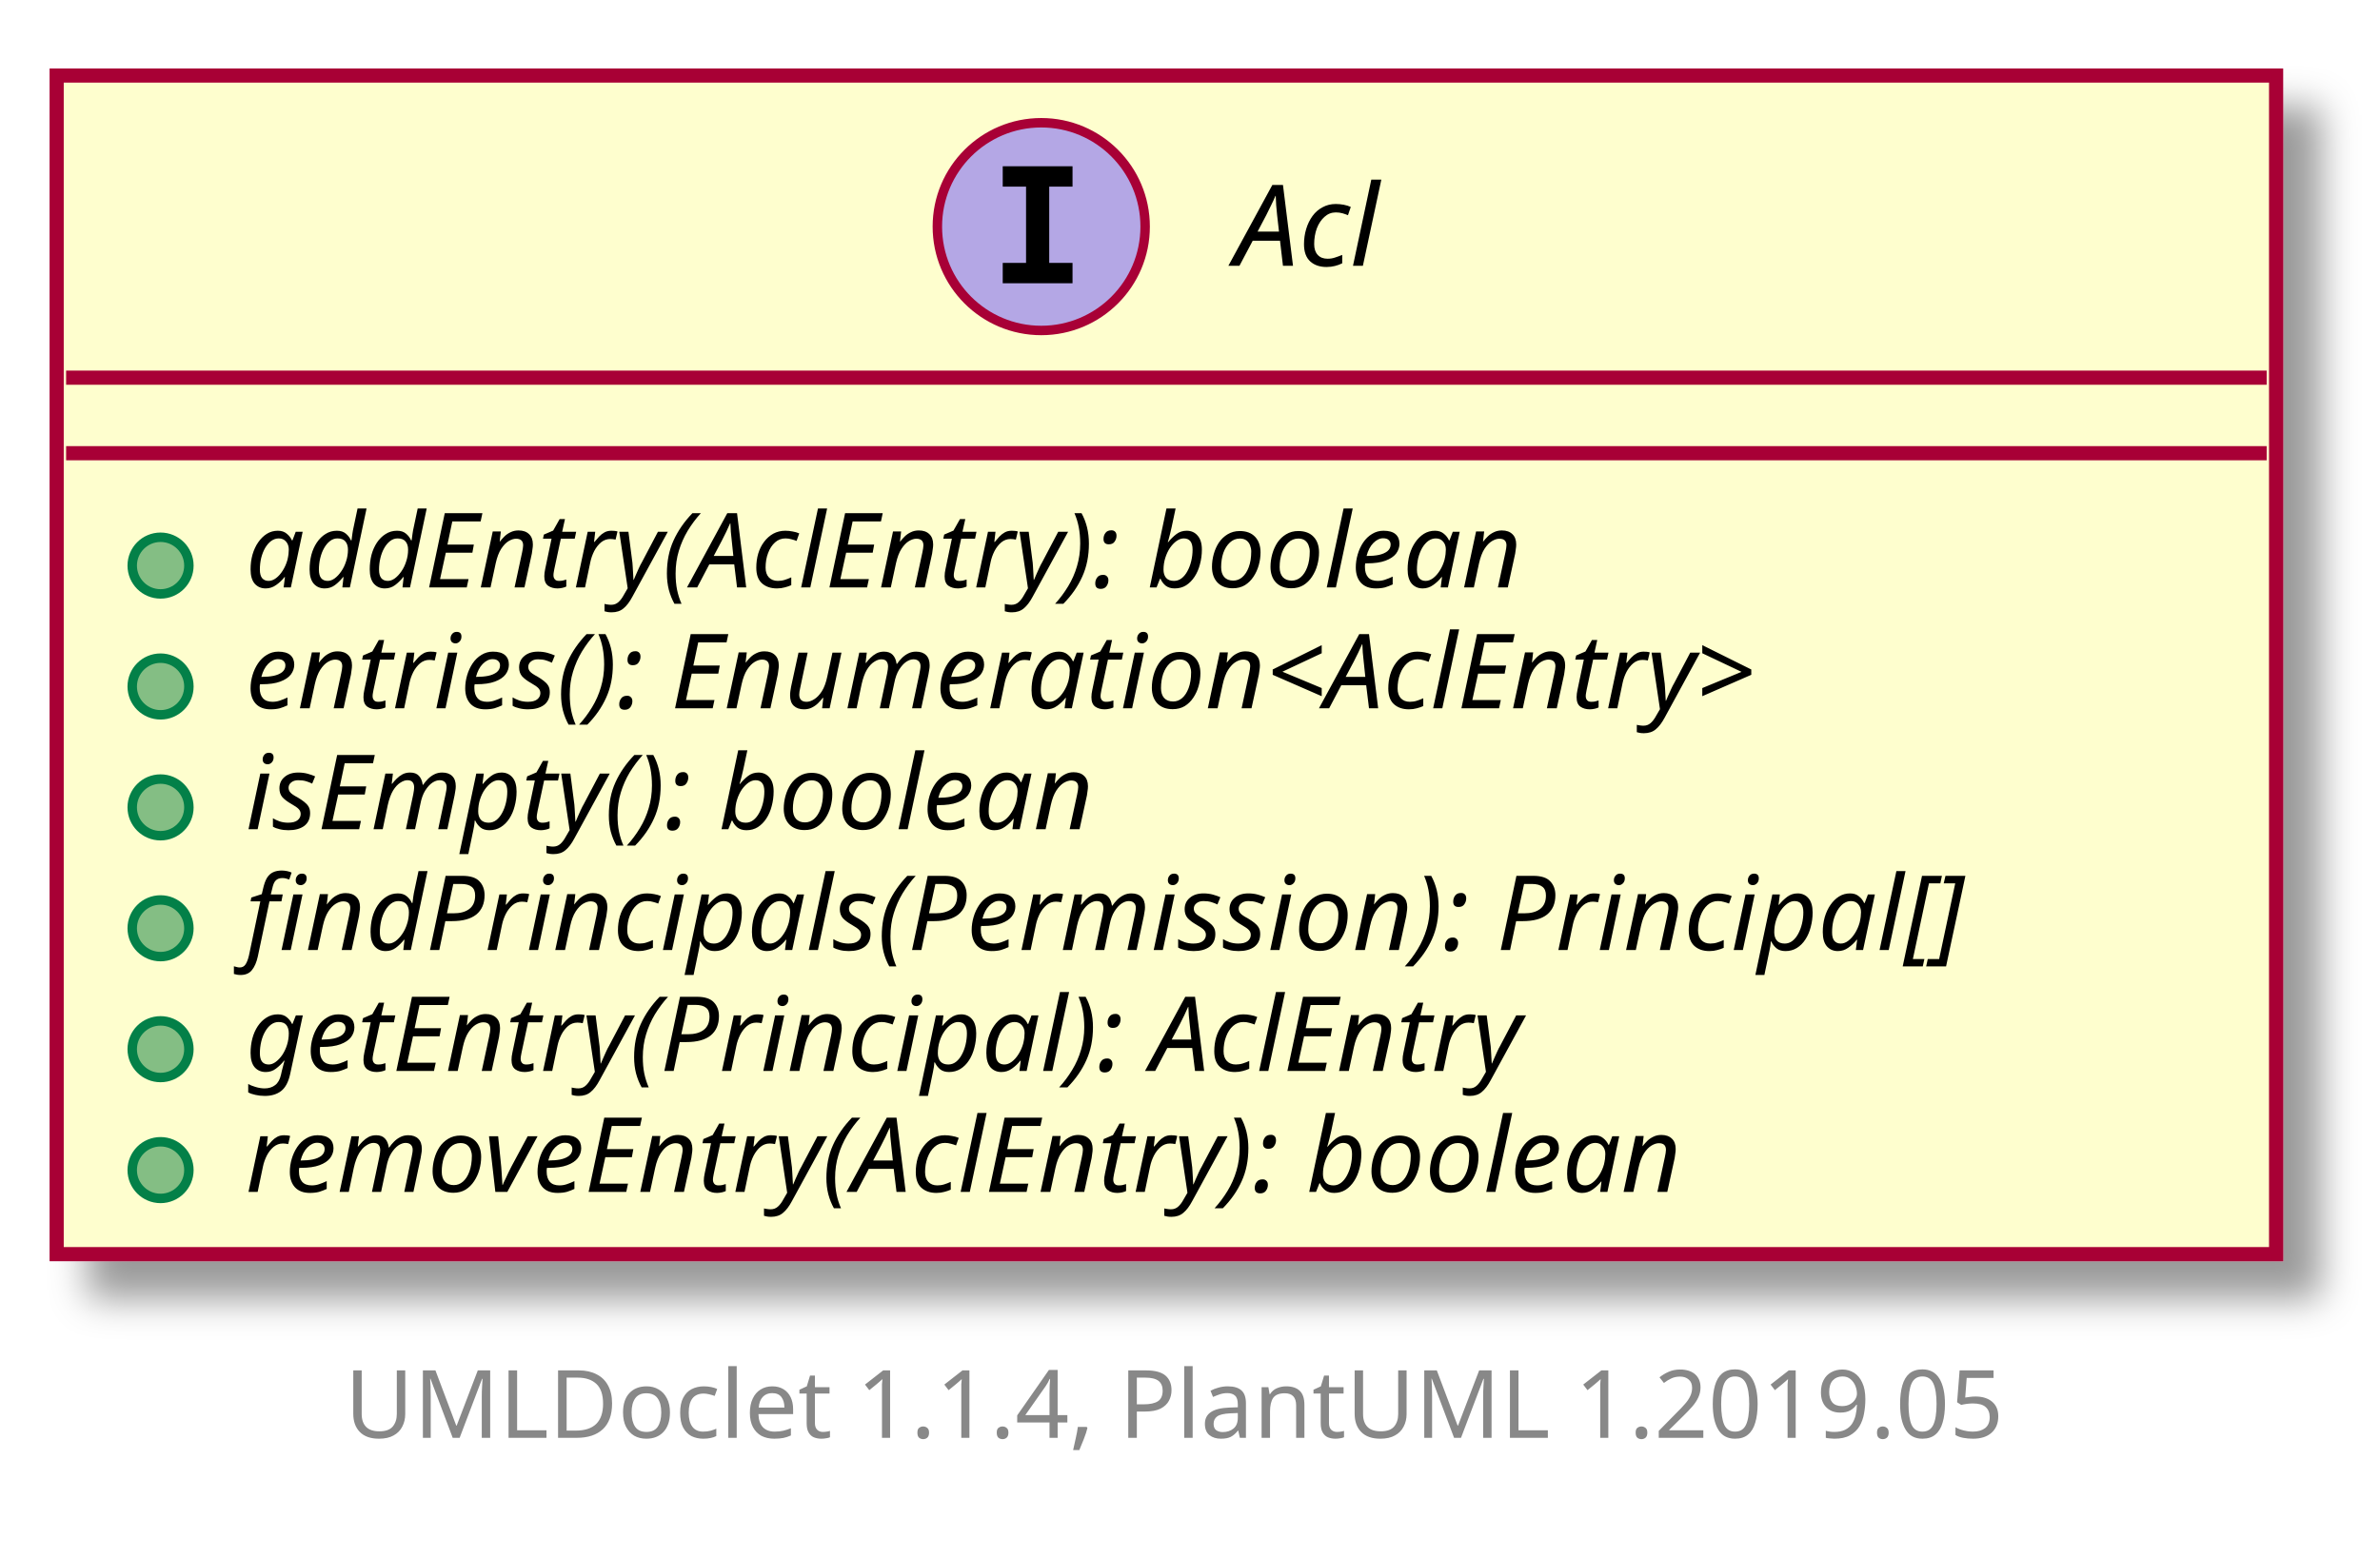
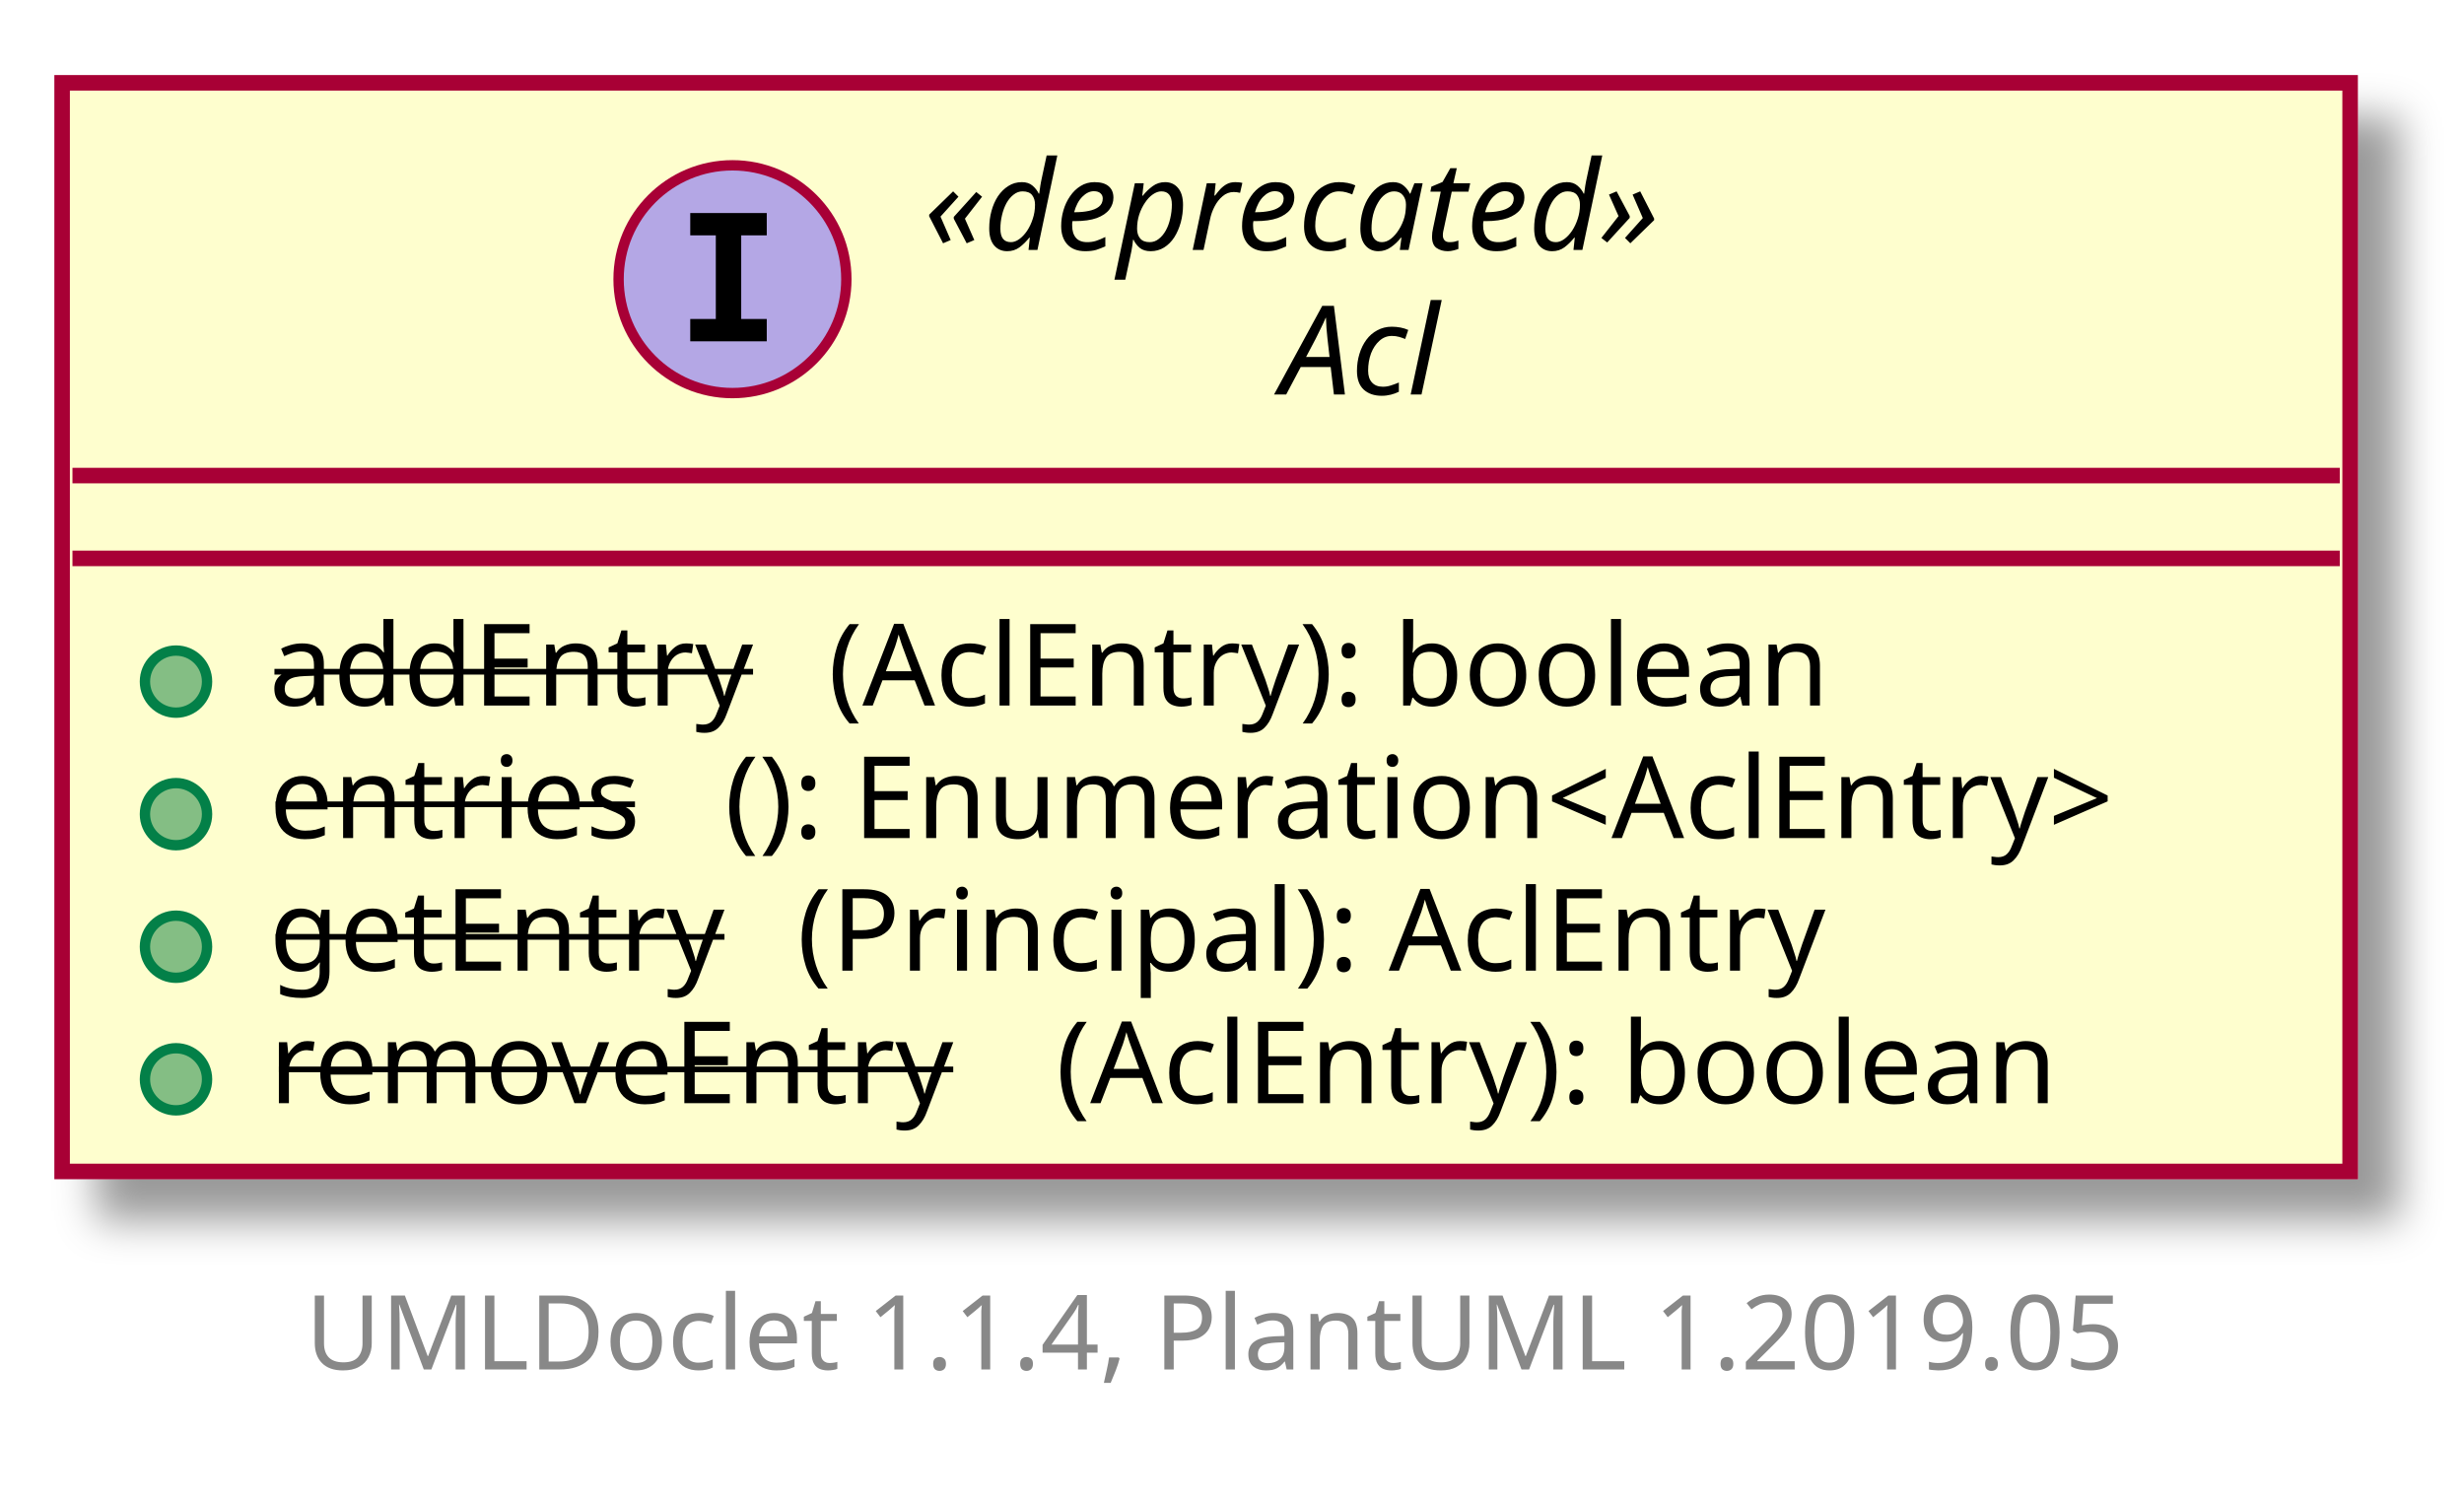
- <svg xmlns="http://www.w3.org/2000/svg" xmlns:xlink="http://www.w3.org/1999/xlink" contentScriptType="application/ecmascript" contentStyleType="text/css" height="165px" preserveAspectRatio="none" style="width:252px;height:165px;" version="1.1" viewBox="0 0 252 165" width="252px" zoomAndPan="magnify">
+ <svg xmlns="http://www.w3.org/2000/svg" xmlns:xlink="http://www.w3.org/1999/xlink" contentScriptType="application/ecmascript" contentStyleType="text/css" height="145px" preserveAspectRatio="none" style="width:238px;height:145px;" version="1.1" viewBox="0 0 238 145" width="238px" zoomAndPan="magnify">
  <defs>
-     <filter height="300%" id="fuz29aqc4hrqs" width="300%" x="-1" y="-1">
+     <filter height="300%" id="frj668b0ottgh" width="300%" x="-1" y="-1">
      <feGaussianBlur result="blurOut" stdDeviation="2.0" />
      <feColorMatrix in="blurOut" result="blurOut2" type="matrix" values="0 0 0 0 0 0 0 0 0 0 0 0 0 0 0 0 0 0 .4 0" />
      <feOffset dx="4.0" dy="4.0" in="blurOut2" result="blurOut3" />
      <feBlend in="SourceGraphic" in2="blurOut3" mode="normal" />
    </filter>
  </defs>
  <g>
    <a href="Acl.html" target="_top" xlink:actuate="onRequest" xlink:show="new" xlink:title="Acl.html" xlink:type="simple">
-       <rect fill="#FEFECE" filter="url(#fuz29aqc4hrqs)" height="124.828" id="Acl" style="stroke: #A80036; stroke-width: 1.5;" width="235" x="6" y="8" />
-       <ellipse cx="110.25" cy="24" fill="#B4A7E5" rx="11" ry="11" style="stroke: #A80036; stroke-width: 1.0;" />
-       <path d="M106.172,19.766 L106.172,17.609 L113.562,17.609 L113.562,19.766 L111.094,19.766 L111.094,27.844 L113.562,27.844 L113.562,30 L106.172,30 L106.172,27.844 L108.641,27.844 L108.641,19.766 L106.172,19.766 Z " />
-       <text fill="#000000" font-family="sans-serif" font-size="12" font-style="italic" lengthAdjust="spacingAndGlyphs" textLength="18" x="130.75" y="28.154">Acl</text>
-       <line style="stroke: #A80036; stroke-width: 1.5;" x1="7" x2="240" y1="40" y2="40" />
-       <line style="stroke: #A80036; stroke-width: 1.5;" x1="7" x2="240" y1="48" y2="48" />
-       <ellipse cx="17" cy="59.902" fill="#84BE84" rx="3" ry="3" style="stroke: #038048; stroke-width: 1.0;" />
-       <text fill="#000000" font-family="sans-serif" font-size="11" font-style="italic" lengthAdjust="spacingAndGlyphs" textLength="159" x="26" y="62.21">addEntry(AclEntry): boolean</text>
-       <ellipse cx="17" cy="72.707" fill="#84BE84" rx="3" ry="3" style="stroke: #038048; stroke-width: 1.0;" />
-       <text fill="#000000" font-family="sans-serif" font-size="11" font-style="italic" lengthAdjust="spacingAndGlyphs" textLength="192" x="26" y="75.015">entries(): Enumeration&lt;AclEntry&gt;</text>
-       <ellipse cx="17" cy="85.512" fill="#84BE84" rx="3" ry="3" style="stroke: #038048; stroke-width: 1.0;" />
-       <text fill="#000000" font-family="sans-serif" font-size="11" font-style="italic" lengthAdjust="spacingAndGlyphs" textLength="106" x="26" y="87.82">isEmpty(): boolean</text>
-       <ellipse cx="17" cy="98.316" fill="#84BE84" rx="3" ry="3" style="stroke: #038048; stroke-width: 1.0;" />
-       <text fill="#000000" font-family="sans-serif" font-size="11" font-style="italic" lengthAdjust="spacingAndGlyphs" textLength="209" x="26" y="100.624">findPrincipals(Permission): Principal[]</text>
-       <ellipse cx="17" cy="111.121" fill="#84BE84" rx="3" ry="3" style="stroke: #038048; stroke-width: 1.0;" />
-       <text fill="#000000" font-family="sans-serif" font-size="11" font-style="italic" lengthAdjust="spacingAndGlyphs" textLength="159" x="26" y="113.429">getEntry(Principal): AclEntry</text>
-       <ellipse cx="17" cy="123.926" fill="#84BE84" rx="3" ry="3" style="stroke: #038048; stroke-width: 1.0;" />
-       <text fill="#000000" font-family="sans-serif" font-size="11" font-style="italic" lengthAdjust="spacingAndGlyphs" textLength="182" x="26" y="126.234">removeEntry(AclEntry): boolean</text>
+       <rect fill="#FEFECE" filter="url(#frj668b0ottgh)" height="105.156" id="Acl" style="stroke: #A80036; stroke-width: 1.5;" width="221" x="6" y="8" />
+       <ellipse cx="70.75" cy="26.969" fill="#B4A7E5" rx="11" ry="11" style="stroke: #A80036; stroke-width: 1.0;" />
+       <path d="M66.672,22.734 L66.672,20.578 L74.062,20.578 L74.062,22.734 L71.594,22.734 L71.594,30.812 L74.062,30.812 L74.062,32.969 L66.672,32.969 L66.672,30.812 L69.141,30.812 L69.141,22.734 L66.672,22.734 Z " />
+       <text fill="#000000" font-family="sans-serif" font-size="12" font-style="italic" lengthAdjust="spacingAndGlyphs" textLength="87" x="89.25" y="24.139">«deprecated»</text>
+       <text fill="#000000" font-family="sans-serif" font-size="12" font-style="italic" lengthAdjust="spacingAndGlyphs" textLength="18" x="123.75" y="38.107">Acl</text>
+       <line style="stroke: #A80036; stroke-width: 1.5;" x1="7" x2="226" y1="45.938" y2="45.938" />
+       <line style="stroke: #A80036; stroke-width: 1.5;" x1="7" x2="226" y1="53.938" y2="53.938" />
+       <ellipse cx="17" cy="65.84" fill="#84BE84" rx="3" ry="3" style="stroke: #038048; stroke-width: 1.0;" />
+       <text fill="#000000" font-family="sans-serif" font-size="11" lengthAdjust="spacingAndGlyphs" text-decoration="line-through" textLength="50" x="26" y="68.148">addEntry</text>
+       <text fill="#000000" font-family="sans-serif" font-size="11" lengthAdjust="spacingAndGlyphs" textLength="106" x="80" y="68.148">(AclEntry): boolean</text>
+       <ellipse cx="17" cy="78.644" fill="#84BE84" rx="3" ry="3" style="stroke: #038048; stroke-width: 1.0;" />
+       <text fill="#000000" font-family="sans-serif" font-size="11" lengthAdjust="spacingAndGlyphs" text-decoration="line-through" textLength="40" x="26" y="80.953">entries</text>
+       <text fill="#000000" font-family="sans-serif" font-size="11" lengthAdjust="spacingAndGlyphs" textLength="151" x="70" y="80.953">(): Enumeration&lt;AclEntry&gt;</text>
+       <ellipse cx="17" cy="91.449" fill="#84BE84" rx="3" ry="3" style="stroke: #038048; stroke-width: 1.0;" />
+       <text fill="#000000" font-family="sans-serif" font-size="11" lengthAdjust="spacingAndGlyphs" text-decoration="line-through" textLength="47" x="26" y="93.757">getEntry</text>
+       <text fill="#000000" font-family="sans-serif" font-size="11" lengthAdjust="spacingAndGlyphs" textLength="109" x="77" y="93.757">(Principal): AclEntry</text>
+       <ellipse cx="17" cy="104.254" fill="#84BE84" rx="3" ry="3" style="stroke: #038048; stroke-width: 1.0;" />
+       <text fill="#000000" font-family="sans-serif" font-size="11" lengthAdjust="spacingAndGlyphs" text-decoration="line-through" textLength="72" x="26" y="106.562">removeEntry</text>
+       <text fill="#000000" font-family="sans-serif" font-size="11" lengthAdjust="spacingAndGlyphs" textLength="106" x="102" y="106.562">(AclEntry): boolean</text>
    </a>
-     <text fill="#888888" font-family="sans-serif" font-size="10" lengthAdjust="spacingAndGlyphs" textLength="186" x="36.5" y="152.282">UMLDoclet 1.1.4, PlantUML 1.2019.05</text>
+     <text fill="#888888" font-family="sans-serif" font-size="10" lengthAdjust="spacingAndGlyphs" textLength="186" x="29.5" y="132.282">UMLDoclet 1.1.4, PlantUML 1.2019.05</text>
  </g>
</svg>
